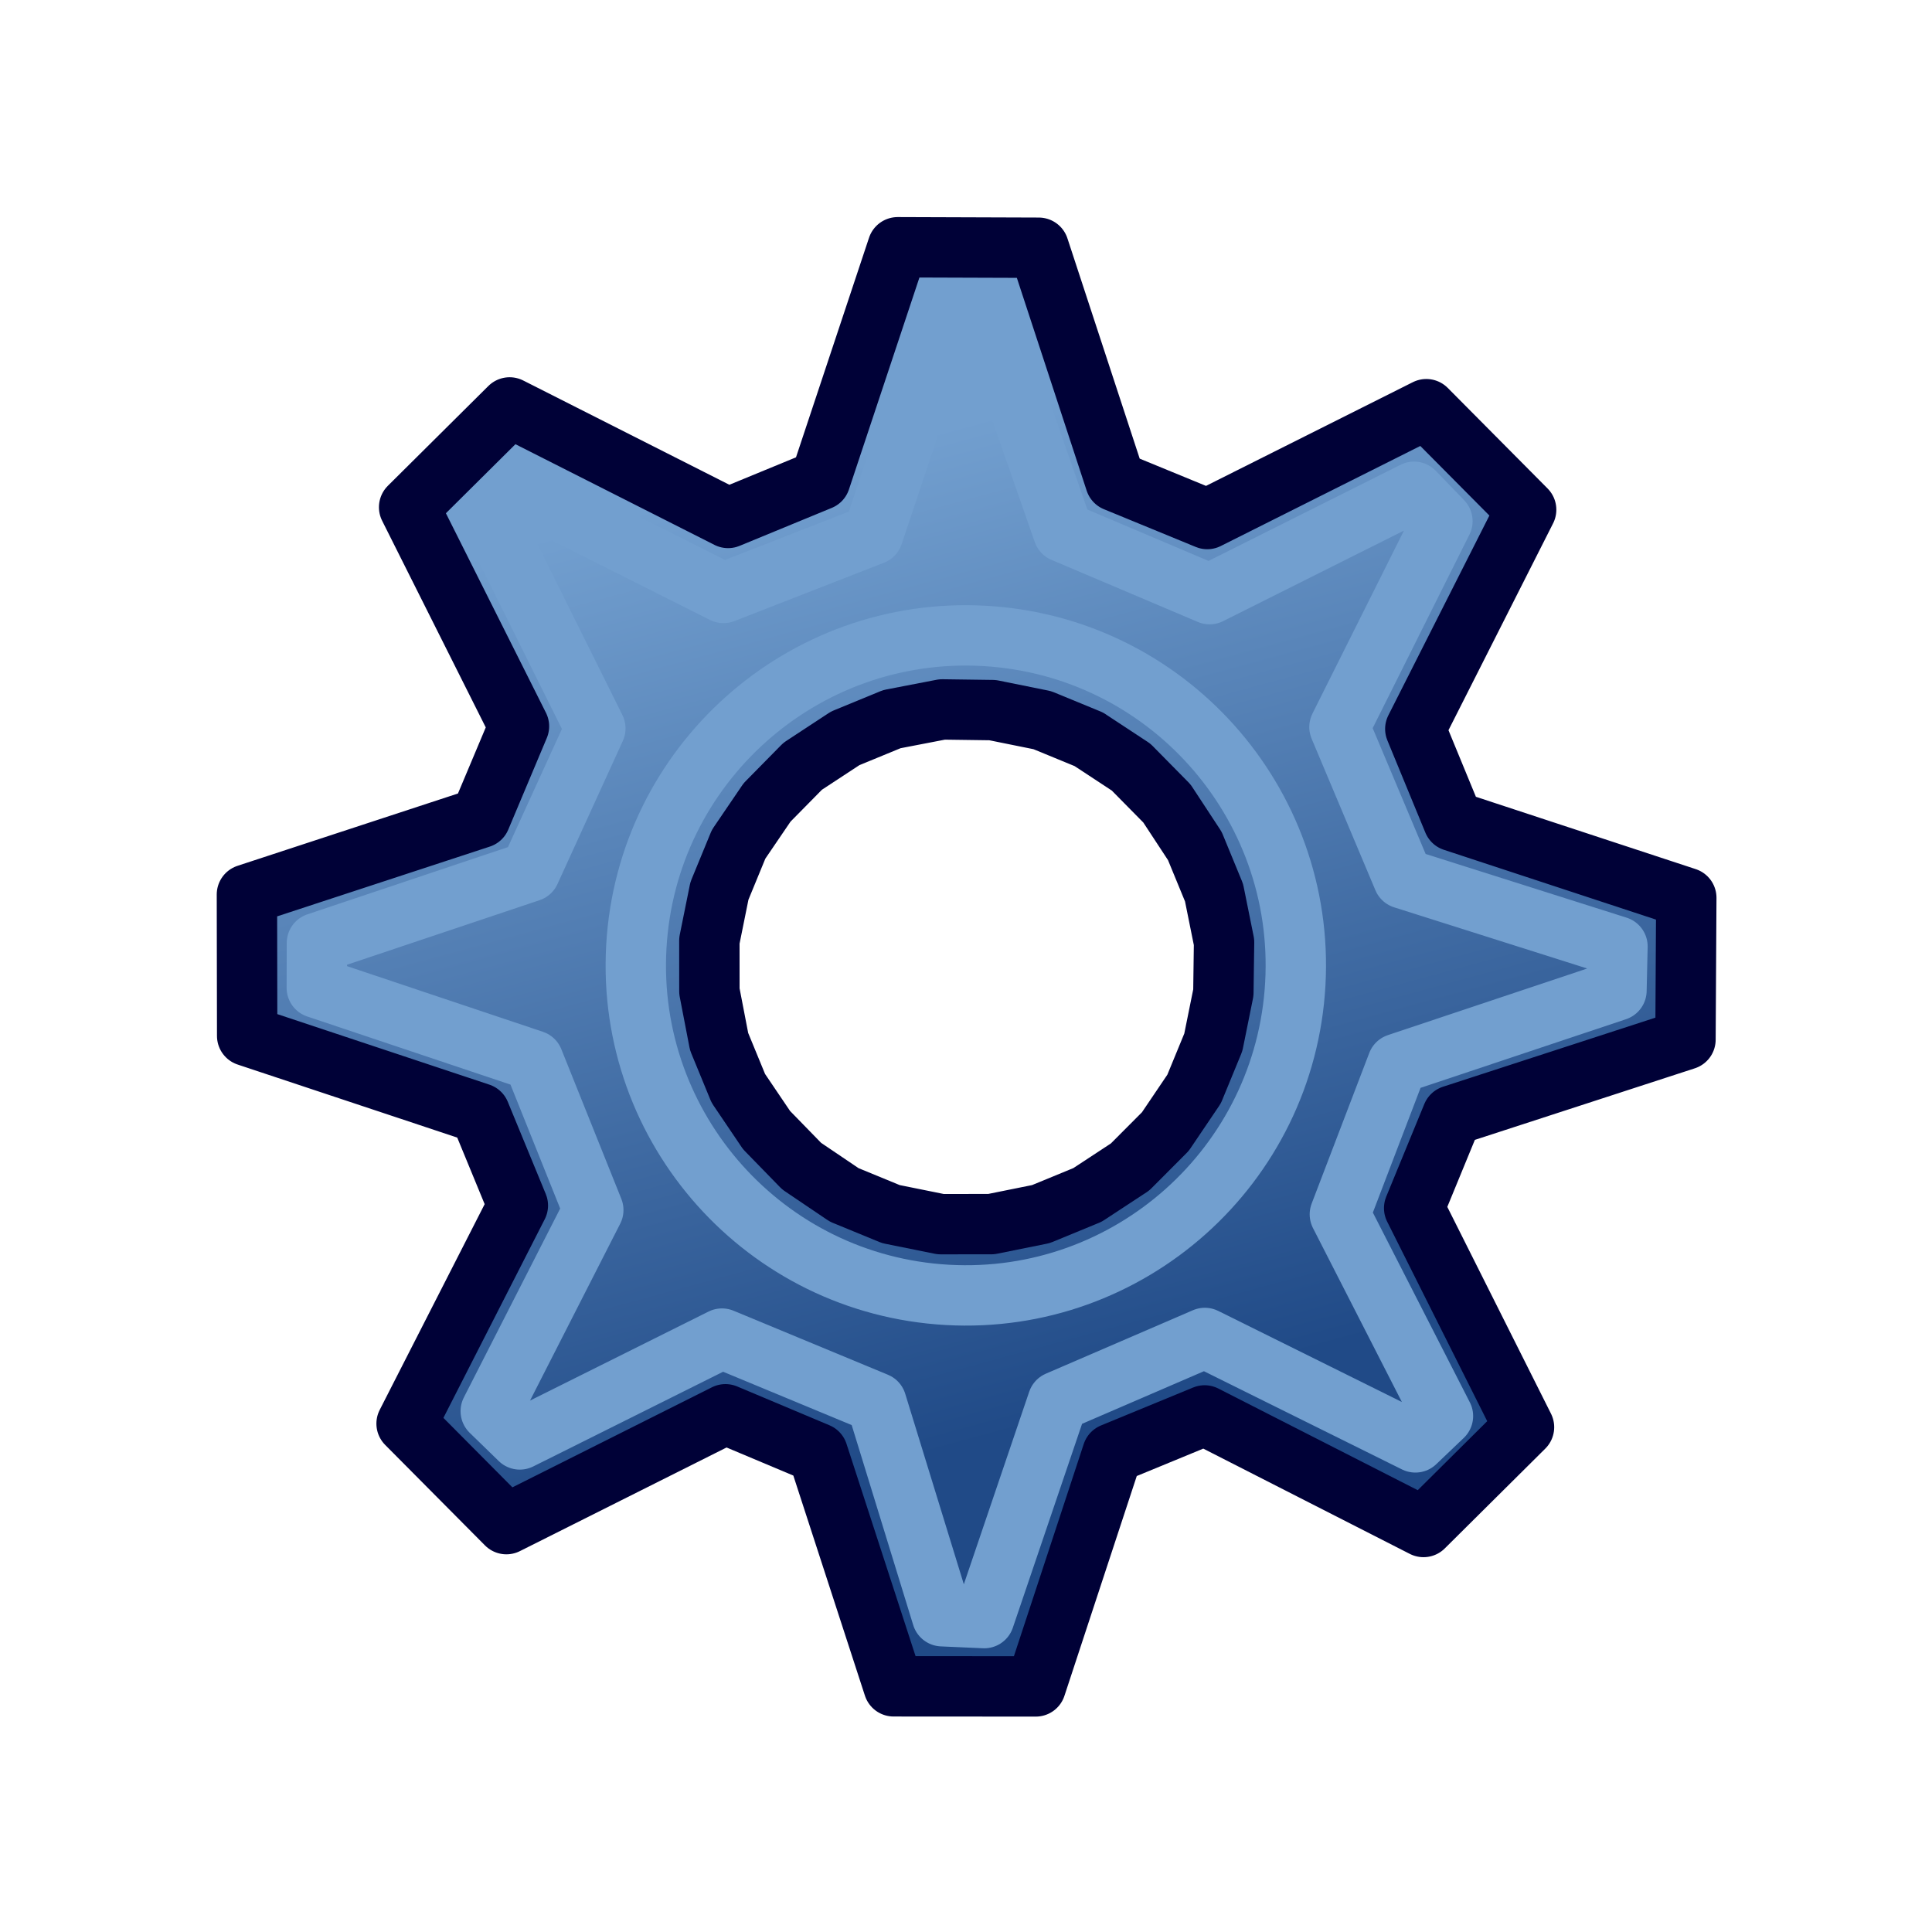
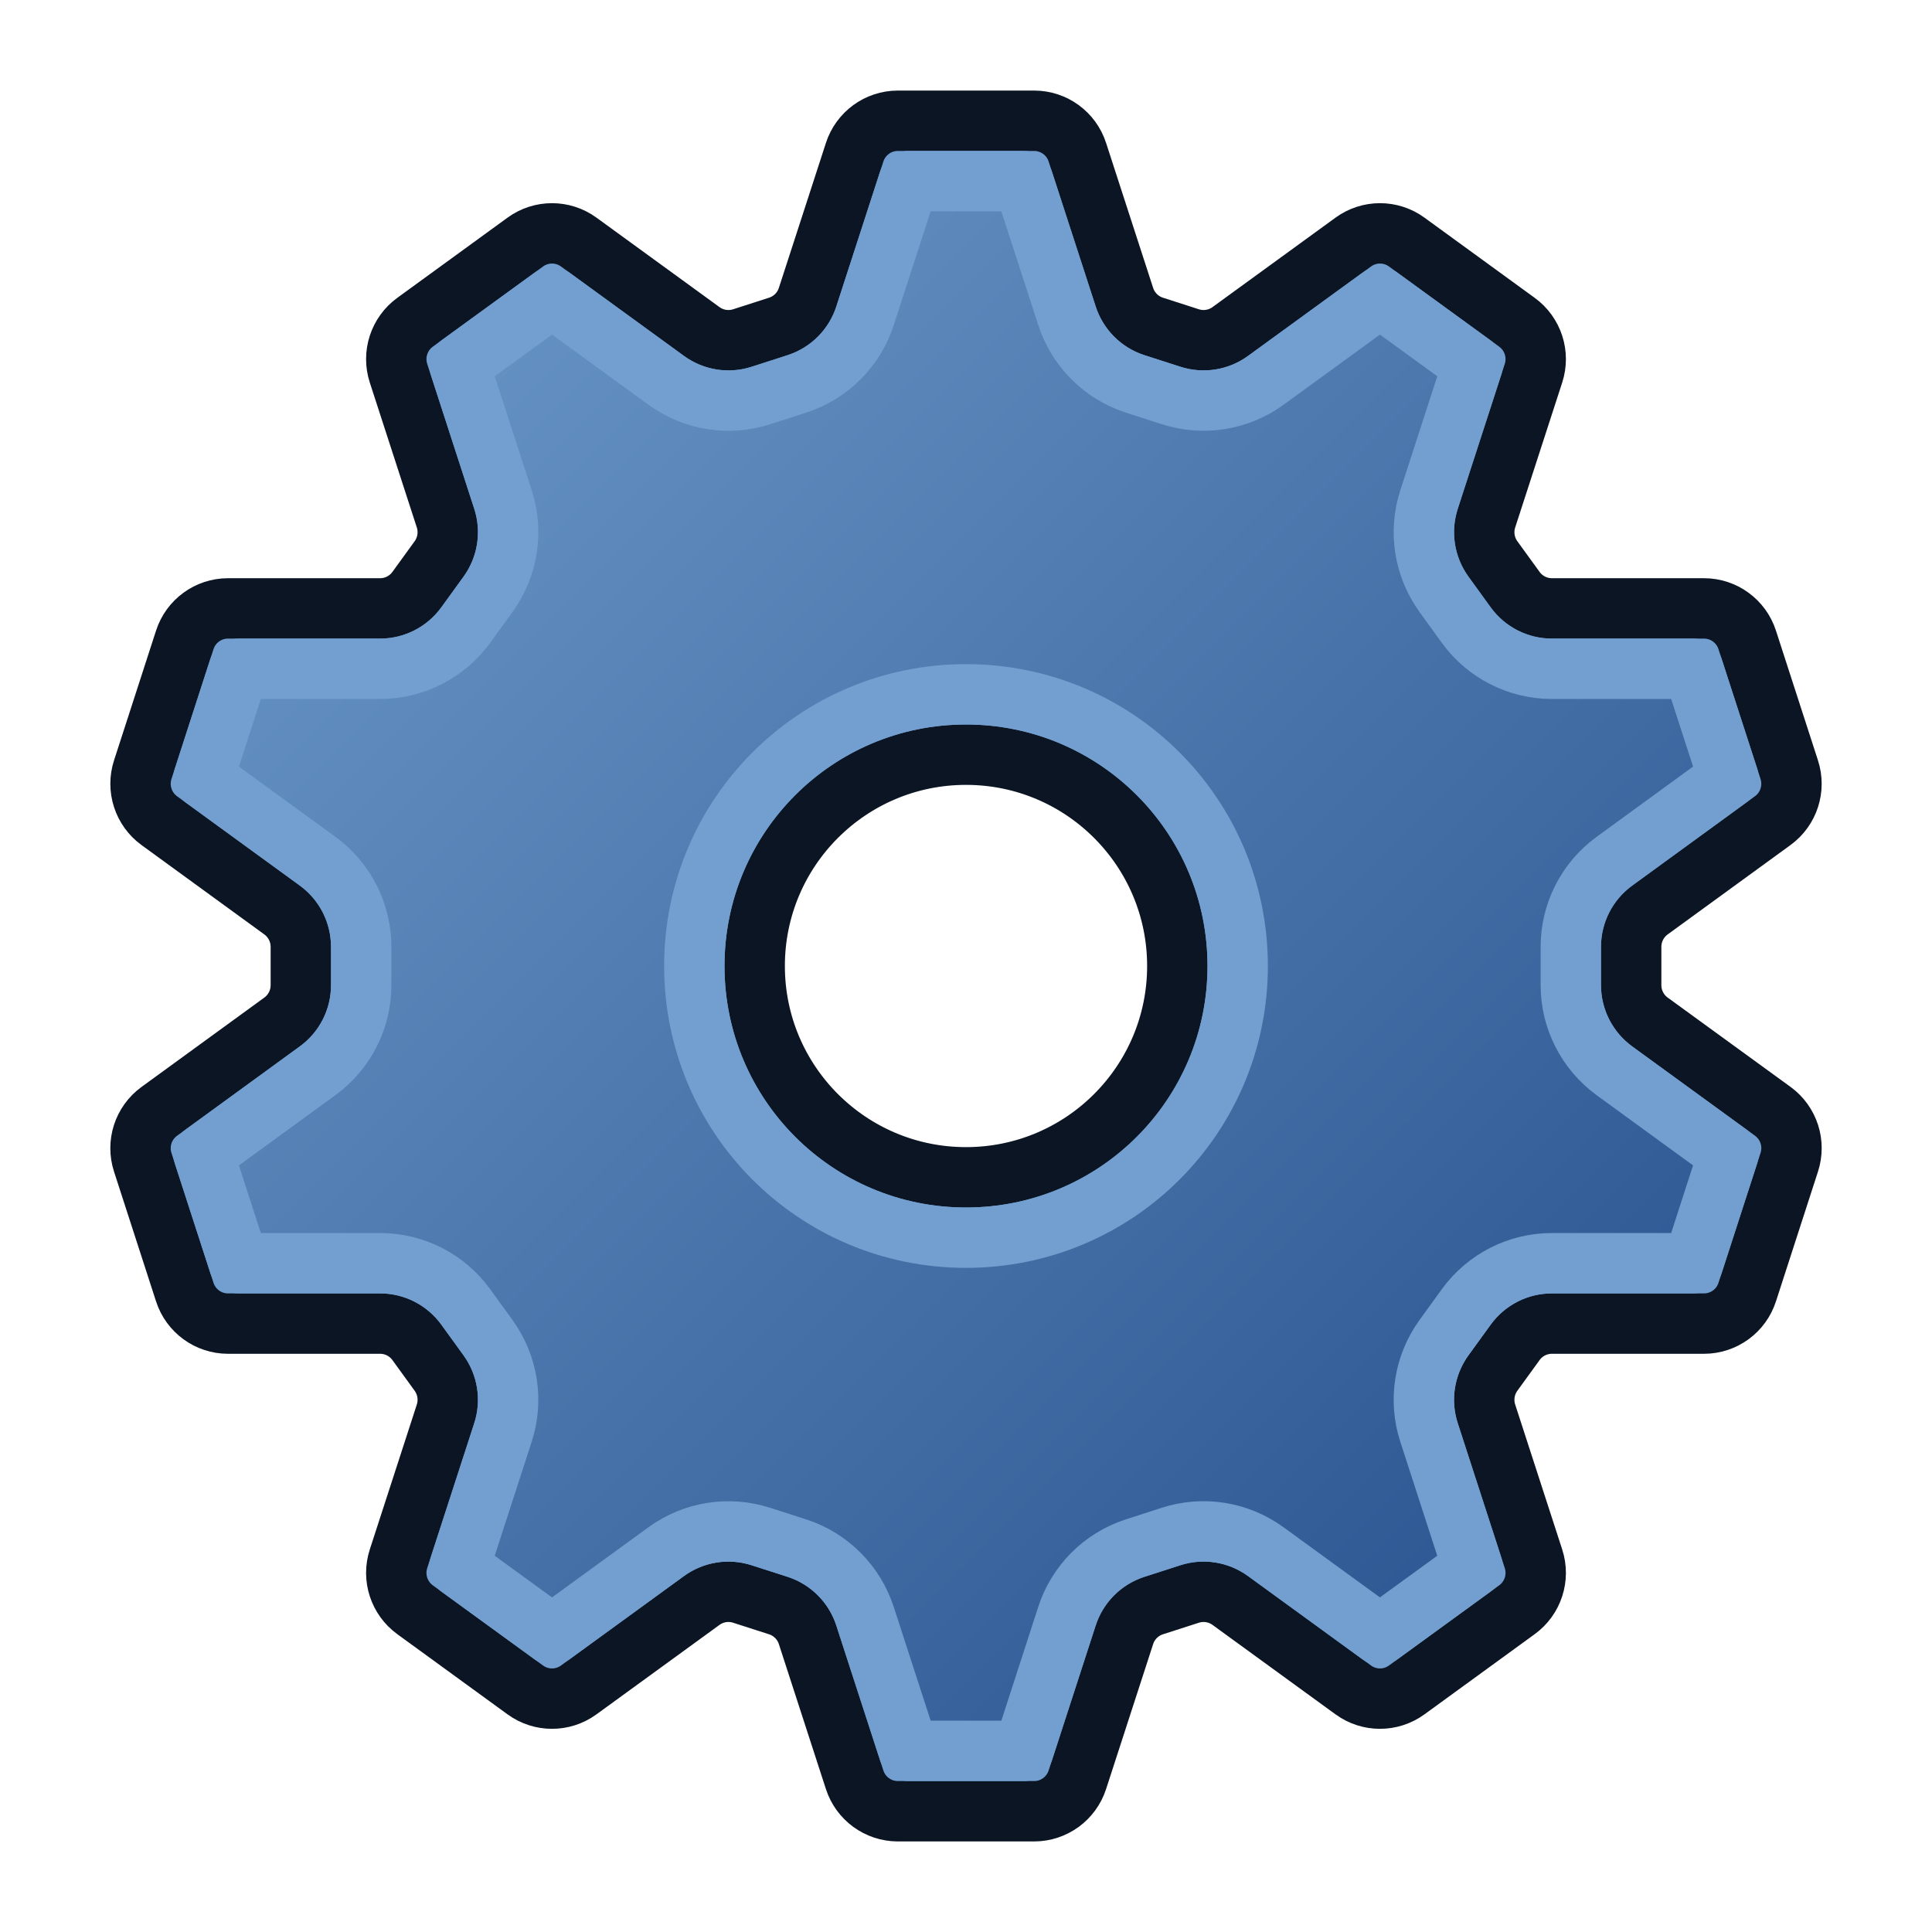
- <svg xmlns="http://www.w3.org/2000/svg" xmlns:xlink="http://www.w3.org/1999/xlink" version="1.1" id="svg2985" height="64px" width="64px">
-   <defs id="defs2987">
-     <linearGradient id="linearGradient3319">
-       <stop id="stop3315" offset="0" style="stop-color:#729fcf;stop-opacity:1" />
-       <stop id="stop3317" offset="1" style="stop-color:#204a87;stop-opacity:1" />
+ <svg xmlns="http://www.w3.org/2000/svg" xmlns:xlink="http://www.w3.org/1999/xlink" width="64" height="64" id="svg2869" version="1.1" viewBox="0 0 64 64">
+   <defs id="defs2871">
+     <linearGradient id="linearGradient73">
+       <stop style="stop-color:#729fcf;stop-opacity:1" offset="0" id="stop73" />
+       <stop style="stop-color:#204a87;stop-opacity:1" offset="1" id="stop74" />
    </linearGradient>
-     <linearGradient id="linearGradient4387">
-       <stop id="stop4389" offset="0" style="stop-color:#71b2f8;stop-opacity:1;" />
-       <stop id="stop4391" offset="1" style="stop-color:#002795;stop-opacity:1;" />
+     <linearGradient id="linearGradient5">
+       <stop style="stop-color:#ef2929;stop-opacity:1;" offset="0" id="stop19" />
+       <stop style="stop-color:#ef2929;stop-opacity:0;" offset="1" id="stop20" />
    </linearGradient>
-     <linearGradient id="linearGradient6321">
-       <stop id="stop6323" offset="0" style="stop-color:#71b2f8;stop-opacity:1;" />
-       <stop id="stop6325" offset="1" style="stop-color:#002795;stop-opacity:1;" />
+     <linearGradient id="swatch18">
+       <stop style="stop-color:#ef2929;stop-opacity:1;" offset="0" id="stop18" />
    </linearGradient>
-     <radialGradient gradientTransform="translate(-0.2344322,0.234432)" gradientUnits="userSpaceOnUse" r="19.467" fy="28.87" fx="45.883" cy="28.87" cx="45.883" id="radialGradient3692" xlink:href="#linearGradient3377" />
-     <linearGradient id="linearGradient3377">
-       <stop style="stop-color:#faff2b;stop-opacity:1;" offset="0" id="stop3379" />
-       <stop style="stop-color:#ffaa00;stop-opacity:1;" offset="1" id="stop3381" />
+     <linearGradient id="swatch15">
+       <stop style="stop-color:#3d0000;stop-opacity:1;" offset="0" id="stop15" />
    </linearGradient>
-     <linearGradient id="linearGradient3377-3">
-       <stop style="stop-color:#faff2b;stop-opacity:1;" offset="0" id="stop3379-8" />
-       <stop style="stop-color:#ffaa00;stop-opacity:1;" offset="1" id="stop3381-3" />
+     <linearGradient id="linearGradient5-1">
+       <stop style="stop-color:#ef2929;stop-opacity:1;" offset="0" id="stop5" />
+       <stop style="stop-color:#ef2929;stop-opacity:0;" offset="1" id="stop6" />
    </linearGradient>
-     <radialGradient r="19.467" fy="28.87" fx="45.883" cy="28.87" cx="45.883" gradientTransform="matrix(0.6706718,0,0,0.6414592,-63.38079,0.838454)" gradientUnits="userSpaceOnUse" id="radialGradient6412" xlink:href="#linearGradient3377-3" />
-     <linearGradient xlink:href="#linearGradient3036" id="linearGradient3049" gradientUnits="userSpaceOnUse" gradientTransform="rotate(33.8344,20.28041,56.14395)" x1="14.824" y1="50.469" x2="20.94" y2="56" />
-     <linearGradient id="linearGradient3036">
-       <stop style="stop-color:#ef2929;stop-opacity:1" offset="0" id="stop3038" />
-       <stop style="stop-color:#a40000;stop-opacity:1" offset="1" id="stop3040" />
+     <linearGradient id="linearGradient3836-9">
+       <stop style="stop-color:#a40000;stop-opacity:1" offset="0" id="stop3838-8" />
+       <stop style="stop-color:#ef2929;stop-opacity:1" offset="1" id="stop3840-1" />
    </linearGradient>
-     <linearGradient id="linearGradient3895-6">
-       <stop style="stop-color:#729fcf;stop-opacity:1;" offset="0" id="stop3897-7" />
-       <stop style="stop-color:#204a87;stop-opacity:1;" offset="1" id="stop3899-5" />
-     </linearGradient>
-     <linearGradient y2="56" x2="20.94" y1="50.469" x1="14.824" gradientTransform="rotate(33.8344,-6.878391,90.87839)" gradientUnits="userSpaceOnUse" id="linearGradient3307" xlink:href="#linearGradient3319" />
-     <linearGradient xlink:href="#linearGradient3864-9" id="linearGradient3808" x1="-146.745" y1="58.262" x2="-157.325" y2="26.521" gradientUnits="userSpaceOnUse" gradientTransform="matrix(0.9766852,0.0547655,-0.0547655,0.9766851,182.7086,-2.230515)" />
-     <linearGradient id="linearGradient3864-9">
-       <stop style="stop-color:#204a87;stop-opacity:1" offset="0" id="stop3866-1" />
-       <stop style="stop-color:#729fcf;stop-opacity:1" offset="1" id="stop3868-1" />
-     </linearGradient>
-     <linearGradient y2="609.505" x2="302.857" y1="366.648" x1="302.857" gradientTransform="matrix(2.774389,0,0,1.969706,-1892.179,-872.8854)" gradientUnits="userSpaceOnUse" id="linearGradient6715-5" xlink:href="#linearGradient5048" />
-     <linearGradient id="linearGradient5048">
-       <stop style="stop-color:black;stop-opacity:0;" offset="0" id="stop5050" />
-       <stop id="stop5056" offset="0.5" style="stop-color:black;stop-opacity:1;" />
-       <stop style="stop-color:black;stop-opacity:0;" offset="1" id="stop5052" />
-     </linearGradient>
-     <linearGradient y2="609.505" x2="302.857" y1="366.648" x1="302.857" gradientTransform="matrix(2.774389,0,0,1.969706,-1892.179,-872.8854)" gradientUnits="userSpaceOnUse" id="linearGradient3242" xlink:href="#linearGradient5048" />
+     <linearGradient xlink:href="#linearGradient73" id="linearGradient74" x1="4" y1="4" x2="60" y2="60" gradientUnits="userSpaceOnUse" />
  </defs>
-   <g id="layer1">
-     <g transform="translate(0.1767469,0.06165982)" id="g3353">
-       <path id="path3659-5" d="m 47.072,13.493 -7.257,3.639 -3.044,-1.251 -2.538,-7.736 -4.673,-0.016 -2.564,7.709 -3.054,1.258 -7.237,-3.661 -3.329,3.306 3.639,7.257 -1.276,3.034 -7.736,2.538 0.008,4.684 7.709,2.564 1.258,3.054 -3.686,7.226 3.306,3.329 7.257,-3.639 3.058,1.286 2.513,7.726 4.708,0.003 2.54,-7.719 3.054,-1.258 7.251,3.696 3.329,-3.306 -3.639,-7.257 1.262,-3.069 7.726,-2.513 0.027,-4.698 -7.719,-2.54 -1.258,-3.054 3.672,-7.261 z m -11.176,10.939 1.396,0.918 1.187,1.204 0.925,1.409 0.636,1.545 0.332,1.645 -0.023,1.666 -0.333,1.648 -0.636,1.546 -0.953,1.41 -1.169,1.173 -1.409,0.925 -1.545,0.636 -1.645,0.332 -1.676,0.001 -1.648,-0.333 -1.546,-0.636 -1.41,-0.953 -1.162,-1.193 -0.936,-1.385 -0.636,-1.545 -0.322,-1.67 -0.001,-1.676 0.333,-1.648 0.636,-1.546 0.943,-1.386 1.179,-1.197 1.409,-0.925 1.545,-0.636 1.67,-0.322 1.666,0.023 1.648,0.333 1.546,0.636 z" style="display:inline;overflow:visible;visibility:visible;fill:url(#linearGradient3808);fill-opacity:1;fill-rule:evenodd;stroke:#000137;stroke-width:2;stroke-linecap:round;stroke-linejoin:round;stroke-miterlimit:4;stroke-dasharray:none;stroke-dashoffset:0;stroke-opacity:1;marker:none;enable-background:accumulate" />
-       <path id="path3659-5-6" d="m 46.666,16.229 -6.773,3.391 -4.848,-2.056 -2.49,-7.139 -1.397,-0.003 -2.416,7.226 -4.953,1.932 -6.674,-3.356 -0.975,0.997 3.405,6.847 -2.165,4.742 -7.058,2.366 -0.004,1.486 7.172,2.404 1.987,4.956 -3.397,6.663 0.962,0.936 6.697,-3.34 5.115,2.121 2.177,7.076 1.396,0.062 2.437,-7.178 4.871,-2.102 6.975,3.459 0.913,-0.872 -3.415,-6.682 1.908,-4.989 7.255,-2.424 0.033,-1.462 -7.097,-2.249 -2.112,-5.018 3.41,-6.821 z" style="display:inline;overflow:visible;visibility:visible;fill:none;stroke:#729fcf;stroke-width:2;stroke-linecap:round;stroke-linejoin:round;stroke-miterlimit:4;stroke-dasharray:none;stroke-dashoffset:0;stroke-opacity:1;marker:none;enable-background:accumulate" />
-       <circle r="10.932" cy="30.087" cx="33.554" id="path3898" style="fill:none;stroke:#729fcf;stroke-width:2;stroke-linecap:round;stroke-linejoin:round;stroke-miterlimit:4;stroke-dasharray:none;stroke-dashoffset:6;stroke-opacity:1" transform="rotate(3.209376)" />
-     </g>
+   <g id="layer3" style="display:inline">
+     <path id="path1" style="fill:#729fcf;fill-rule:evenodd;stroke:#0b1523;stroke-width:2;stroke-linecap:round;stroke-linejoin:round;stroke-dasharray:none;stroke-opacity:1" d="M 29.74 4 A 1.505 1.508 0 0 0 28.311 5.043 L 26.754 9.84 A 1.505 1.508 0 0 1 25.791 10.811 L 24.592 11.197 A 1.505 1.508 0 0 1 23.246 10.982 L 19.17 8.018 A 1.505 1.508 0 0 0 17.402 8.018 L 13.748 10.676 A 1.505 1.508 0 0 0 13.201 12.363 L 14.758 17.162 A 1.505 1.508 0 0 1 14.547 18.514 L 13.807 19.535 A 1.505 1.508 0 0 1 12.586 20.154 L 7.551 20.154 A 1.505 1.508 0 0 0 6.121 21.197 L 4.729 25.496 A 1.505 1.508 0 0 0 4.729 26.43 A 1.505 1.508 0 0 0 5.275 27.184 L 9.348 30.148 A 1.505 1.508 0 0 1 9.965 31.369 L 9.965 32.631 A 1.505 1.508 0 0 1 9.348 33.852 L 5.275 36.816 A 1.505 1.508 0 0 0 4.729 38.504 L 6.121 42.803 A 1.505 1.508 0 0 0 7.551 43.846 L 12.586 43.846 A 1.505 1.508 0 0 1 13.807 44.465 L 14.547 45.486 A 1.505 1.508 0 0 1 14.758 46.838 L 13.201 51.637 A 1.505 1.508 0 0 0 13.748 53.324 L 17.402 55.982 A 1.505 1.508 0 0 0 19.17 55.982 L 23.246 53.018 A 1.505 1.508 0 0 1 24.592 52.803 L 25.791 53.189 A 1.505 1.508 0 0 1 26.754 54.16 L 28.311 58.957 A 1.505 1.508 0 0 0 29.74 60 L 34.26 60 A 1.505 1.508 0 0 0 35.689 58.957 L 37.246 54.16 A 1.505 1.508 0 0 1 38.209 53.189 L 39.408 52.803 A 1.505 1.508 0 0 1 40.754 53.018 L 44.83 55.982 A 1.505 1.508 0 0 0 46.598 55.982 L 50.252 53.324 A 1.505 1.508 0 0 0 50.799 51.637 L 49.242 46.838 A 1.505 1.508 0 0 1 49.453 45.486 L 50.193 44.465 A 1.505 1.508 0 0 1 51.414 43.846 L 56.449 43.846 A 1.505 1.508 0 0 0 57.879 42.803 L 59.271 38.504 A 1.505 1.508 0 0 0 58.729 36.816 L 54.652 33.852 A 1.505 1.508 0 0 1 54.035 32.631 L 54.035 31.369 A 1.505 1.508 0 0 1 54.652 30.148 L 58.725 27.184 A 1.505 1.508 0 0 0 59.271 25.496 L 57.879 21.197 A 1.505 1.508 0 0 0 56.449 20.154 L 51.414 20.154 A 1.505 1.508 0 0 1 50.193 19.535 L 49.453 18.514 A 1.505 1.508 0 0 1 49.242 17.162 L 50.799 12.363 A 1.505 1.508 0 0 0 50.252 10.676 L 46.598 8.018 A 1.505 1.508 0 0 0 44.83 8.018 L 40.754 10.982 A 1.505 1.508 0 0 1 39.408 11.197 L 38.209 10.811 A 1.505 1.508 0 0 1 37.246 9.84 L 35.689 5.043 A 1.505 1.508 0 0 0 34.26 4 L 29.74 4 z M 32 25 A 7 7 0 0 1 39 32 A 7 7 0 0 1 32 39 A 7 7 0 0 1 25 32 A 7 7 0 0 1 32 25 z " />
+     <path id="path72" style="fill:url(#linearGradient74);fill-rule:evenodd;stroke:#729fcf;stroke-width:2;stroke-linecap:round;stroke-linejoin:round;stroke-dasharray:none;stroke-opacity:1" d="m 30.102,6 h 3.795 l 1.445,4.451 c 0.343,1.068 1.175,1.909 2.242,2.26 l 0.006,0.002 1.203,0.387 c 1.066,0.344 2.231,0.159 3.137,-0.5 l 3.783,-2.752 3.074,2.234 -1.447,4.461 c -0.348,1.066 -0.165,2.232 0.494,3.145 l 0.742,1.025 c 0.662,0.909 1.719,1.445 2.838,1.441 h 4.672 l 1.174,3.621 -3.789,2.76 c -0.906,0.663 -1.438,1.717 -1.436,2.834 v 1.258 c -0.002,1.122 0.531,2.175 1.441,2.842 l 3.783,2.754 -1.172,3.623 h -4.668 c -1.126,-0.004 -2.181,0.533 -2.846,1.445 l -0.742,1.025 c -0.656,0.91 -0.839,2.075 -0.492,3.139 l 1.447,4.463 -3.074,2.234 -3.783,-2.752 c -0.906,-0.659 -2.07,-0.846 -3.135,-0.502 l -1.205,0.389 -0.006,0.002 c -1.067,0.351 -1.899,1.192 -2.24,2.254 L 33.898,58 h -3.795 l -1.445,-4.451 c -0.343,-1.068 -1.175,-1.909 -2.242,-2.26 l -0.006,-0.002 -1.203,-0.387 c -1.066,-0.344 -2.231,-0.159 -3.137,0.5 l -3.783,2.752 -3.074,-2.234 1.447,-4.461 c 0.348,-1.066 0.165,-2.232 -0.494,-3.145 L 15.424,43.287 C 14.762,42.378 13.705,41.842 12.586,41.846 H 7.914 L 6.74,38.225 10.529,35.465 c 0.906,-0.663 1.438,-1.717 1.436,-2.834 v -1.258 c 0.002,-1.122 -0.529,-2.176 -1.439,-2.842 l -3.785,-2.754 1.172,-3.623 h 4.668 c 1.126,0.004 2.181,-0.533 2.846,-1.445 l 0.742,-1.025 c 0.656,-0.91 0.839,-2.075 0.492,-3.139 l -1.447,-4.463 3.074,-2.234 3.783,2.752 c 0.906,0.659 2.07,0.846 3.135,0.502 l 1.205,-0.389 0.006,-0.002 c 1.067,-0.351 1.899,-1.192 2.24,-2.254 z M 32,23 c -4.981,0 -9,4.019 -9,9 0,4.981 4.019,9 9,9 4.981,0 9,-4.019 9,-9 0,-4.981 -4.019,-9 -9,-9 z" />
  </g>
</svg>
